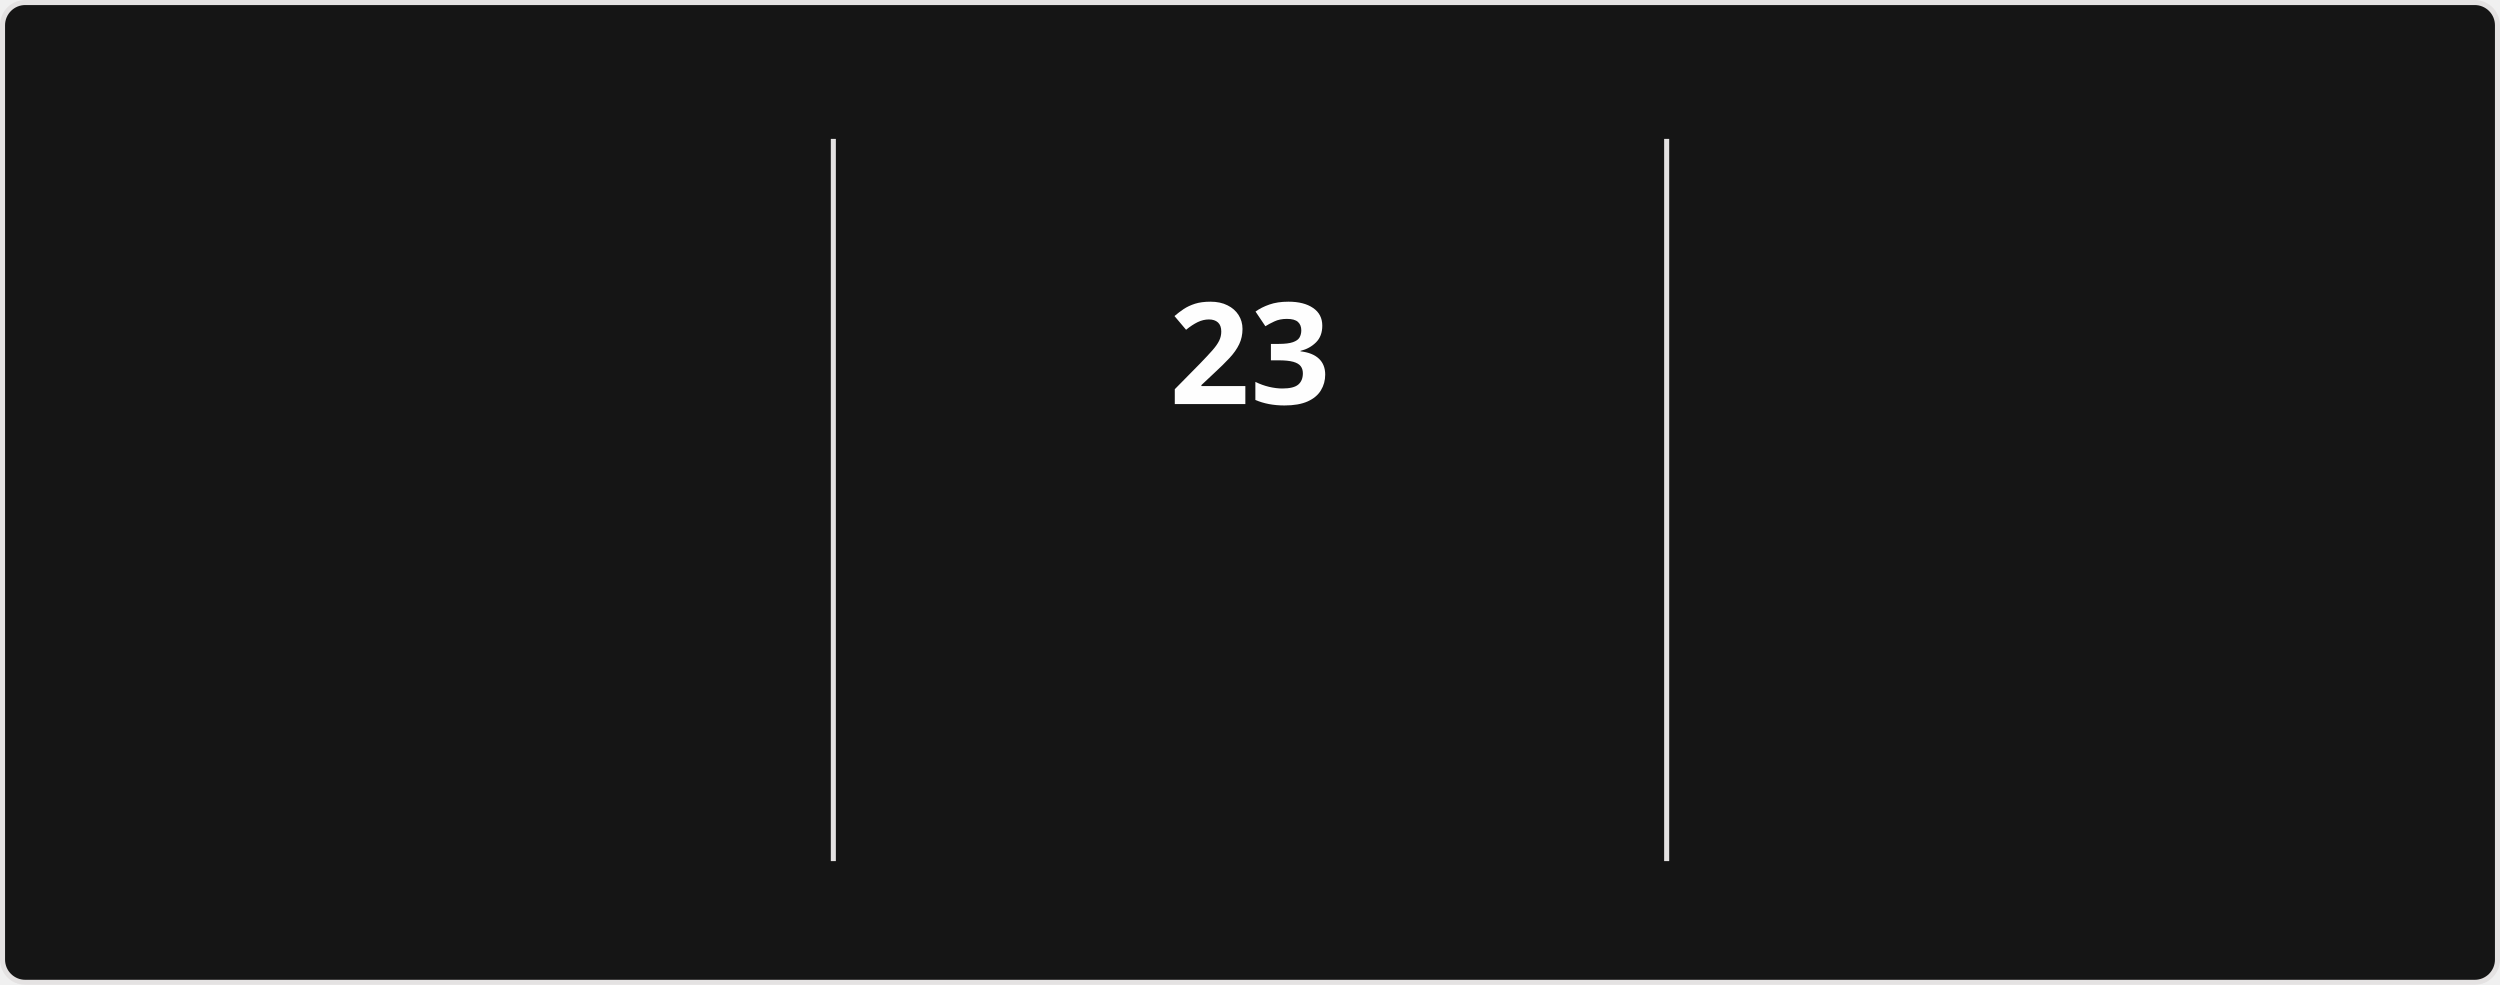
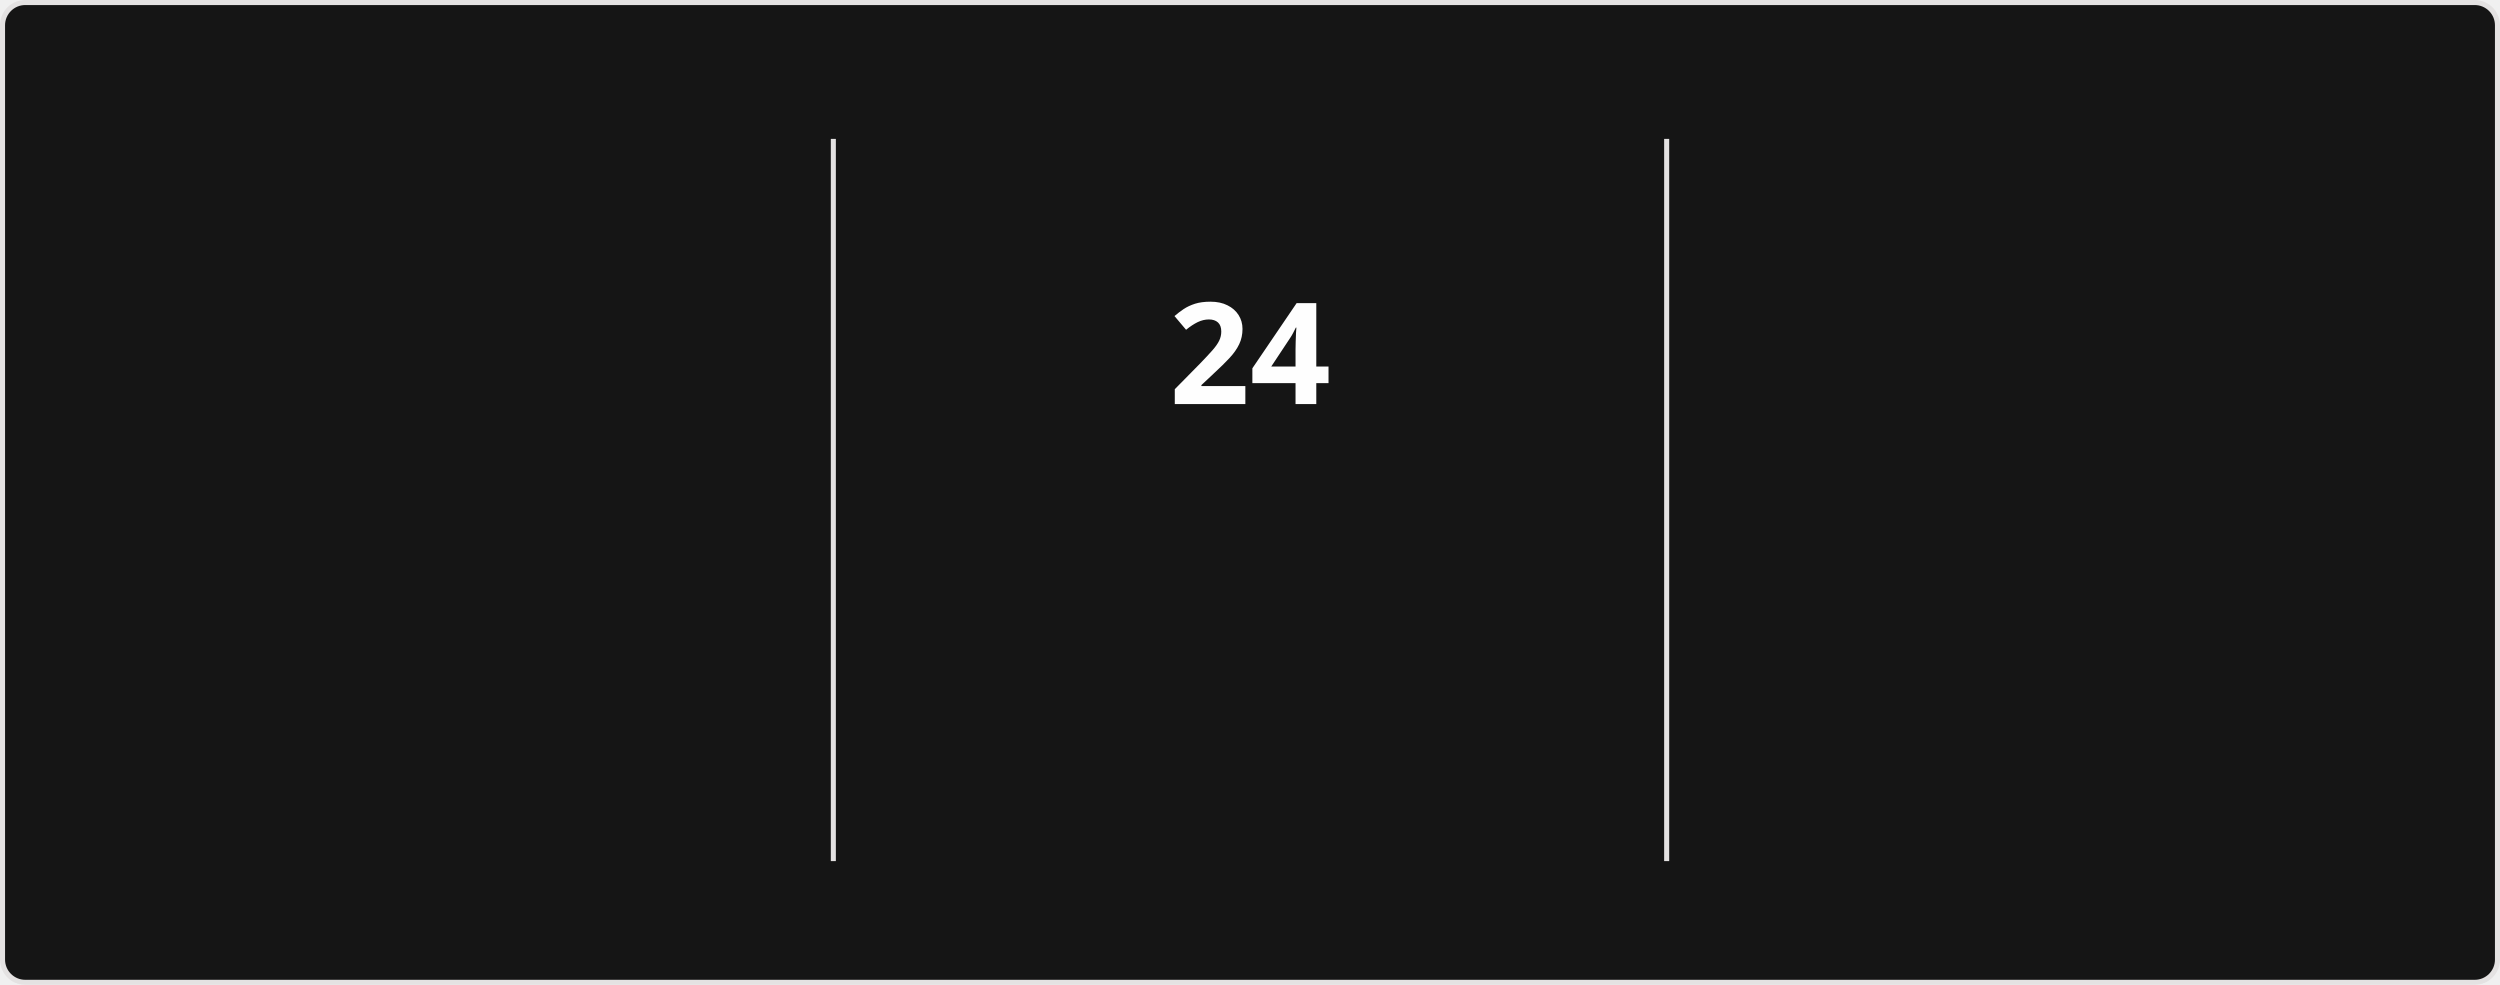
<svg xmlns="http://www.w3.org/2000/svg" style="isolation: isolate" viewBox="0 0 495 195" width="495px" height="195px" direction="ltr">
  <style>
            @keyframes currstreak {
                0% { font-size: 3px; opacity: 0.2; }
                80% { font-size: 34px; opacity: 1; }
                100% { font-size: 28px; opacity: 1; }
            }
            @keyframes fadein {
                0% { opacity: 0; }
                100% { opacity: 1; }
            }
        </style>
  <defs>
    <clipPath id="outer_rectangle">
      <rect width="495" height="195" rx="4.5" />
    </clipPath>
    <mask id="mask_out_ring_behind_fire">
      <rect width="495" height="195" fill="white" />
      <ellipse id="mask-ellipse" cx="247.5" cy="32" rx="13" ry="18" fill="black" />
    </mask>
  </defs>
  <g clip-path="url(#outer_rectangle)">
    <g style="isolation: isolate">
      <rect stroke="#E4E2E2" fill="#151515" rx="4.5" x="0.5" y="0.5" width="494" height="194" />
    </g>
    <g style="isolation: isolate">
      <line x1="165" y1="28" x2="165" y2="170" vector-effect="non-scaling-stroke" stroke-width="1" stroke="#E4E2E2" stroke-linejoin="miter" stroke-linecap="square" stroke-miterlimit="3" />
      <line x1="330" y1="28" x2="330" y2="170" vector-effect="non-scaling-stroke" stroke-width="1" stroke="#E4E2E2" stroke-linejoin="miter" stroke-linecap="square" stroke-miterlimit="3" />
    </g>
    <g style="isolation: isolate">
      <g transform="translate(82.5, 48)">
        <text x="0" y="32" stroke-width="0" text-anchor="middle" fill="#FEFEFE" stroke="none" font-family="&quot;Segoe UI&quot;, Ubuntu, sans-serif" font-weight="700" font-size="28px" font-style="normal" style="opacity: 0; animation: fadein 0.5s linear forwards 0.6s">
-                         1,227
+                         1,228
                    </text>
      </g>
      <g transform="translate(82.5, 84)">
        <text x="0" y="32" stroke-width="0" text-anchor="middle" fill="#FEFEFE" stroke="none" font-family="&quot;Segoe UI&quot;, Ubuntu, sans-serif" font-weight="400" font-size="14px" font-style="normal" style="opacity: 0; animation: fadein 0.5s linear forwards 0.7s">
                        Total Contributions
                    </text>
      </g>
      <g transform="translate(82.5, 114)">
        <text x="0" y="32" stroke-width="0" text-anchor="middle" fill="#9E9E9E" stroke="none" font-family="&quot;Segoe UI&quot;, Ubuntu, sans-serif" font-weight="400" font-size="12px" font-style="normal" style="opacity: 0; animation: fadein 0.5s linear forwards 0.8s">
-                         Jan 18, 2017 - Present
+                         Jan 19, 2017 - Present
                    </text>
      </g>
    </g>
    <g style="isolation: isolate">
      <g transform="translate(247.5, 108)">
        <text x="0" y="32" stroke-width="0" text-anchor="middle" fill="#FB8C00" stroke="none" font-family="&quot;Segoe UI&quot;, Ubuntu, sans-serif" font-weight="700" font-size="14px" font-style="normal" style="opacity: 0; animation: fadein 0.5s linear forwards 0.9s">
                        Current Streak
                    </text>
      </g>
      <g transform="translate(247.5, 145)">
        <text x="0" y="21" stroke-width="0" text-anchor="middle" fill="#9E9E9E" stroke="none" font-family="&quot;Segoe UI&quot;, Ubuntu, sans-serif" font-weight="400" font-size="12px" font-style="normal" style="opacity: 0; animation: fadein 0.5s linear forwards 0.9s">
-                         Jun 21 - Jul 13
+                         Jun 21 - Jul 14
                    </text>
      </g>
      <g mask="url(#mask_out_ring_behind_fire)">
        <circle cx="247.5" cy="71" r="40" fill="none" stroke="#FB8C00" stroke-width="5" style="opacity: 0; animation: fadein 0.5s linear forwards 0.4s" />
      </g>
      <g transform="translate(247.5, 19.5)" stroke-opacity="0" style="opacity: 0; animation: fadein 0.5s linear forwards 0.6s">
        <path d="M -12 -0.5 L 15 -0.5 L 15 23.5 L -12 23.5 L -12 -0.5 Z" fill="none" />
        <path d="M 1.5 0.67 C 1.5 0.67 2.24 3.32 2.24 5.47 C 2.24 7.53 0.89 9.2 -1.17 9.2 C -3.23 9.2 -4.79 7.53 -4.79 5.47 L -4.76 5.11 C -6.78 7.51 -8 10.62 -8 13.99 C -8 18.41 -4.42 22 0 22 C 4.42 22 8 18.41 8 13.99 C 8 8.6 5.41 3.79 1.5 0.67 Z M -0.29 19 C -2.07 19 -3.51 17.6 -3.51 15.86 C -3.51 14.24 -2.46 13.1 -0.7 12.74 C 1.07 12.38 2.9 11.53 3.92 10.16 C 4.31 11.45 4.51 12.81 4.51 14.2 C 4.51 16.85 2.36 19 -0.29 19 Z" fill="#FB8C00" stroke-opacity="0" />
      </g>
      <g transform="translate(247.5, 48)">
        <text x="0" y="32" stroke-width="0" text-anchor="middle" fill="#FEFEFE" stroke="none" font-family="&quot;Segoe UI&quot;, Ubuntu, sans-serif" font-weight="700" font-size="28px" font-style="normal" style="animation: currstreak 0.6s linear forwards">
-                         23
+                         24
                    </text>
      </g>
    </g>
    <g style="isolation: isolate">
      <g transform="translate(412.5, 48)">
        <text x="0" y="32" stroke-width="0" text-anchor="middle" fill="#FEFEFE" stroke="none" font-family="&quot;Segoe UI&quot;, Ubuntu, sans-serif" font-weight="700" font-size="28px" font-style="normal" style="opacity: 0; animation: fadein 0.5s linear forwards 1.2s">
-                         23
+                         24
                    </text>
      </g>
      <g transform="translate(412.5, 84)">
        <text x="0" y="32" stroke-width="0" text-anchor="middle" fill="#FEFEFE" stroke="none" font-family="&quot;Segoe UI&quot;, Ubuntu, sans-serif" font-weight="400" font-size="14px" font-style="normal" style="opacity: 0; animation: fadein 0.5s linear forwards 1.3s">
                        Longest Streak
                    </text>
      </g>
      <g transform="translate(412.5, 114)">
        <text x="0" y="32" stroke-width="0" text-anchor="middle" fill="#9E9E9E" stroke="none" font-family="&quot;Segoe UI&quot;, Ubuntu, sans-serif" font-weight="400" font-size="12px" font-style="normal" style="opacity: 0; animation: fadein 0.5s linear forwards 1.4s">
-                         Jun 21 - Jul 13
+                         Jun 21 - Jul 14
                    </text>
      </g>
    </g>
  </g>
</svg>
